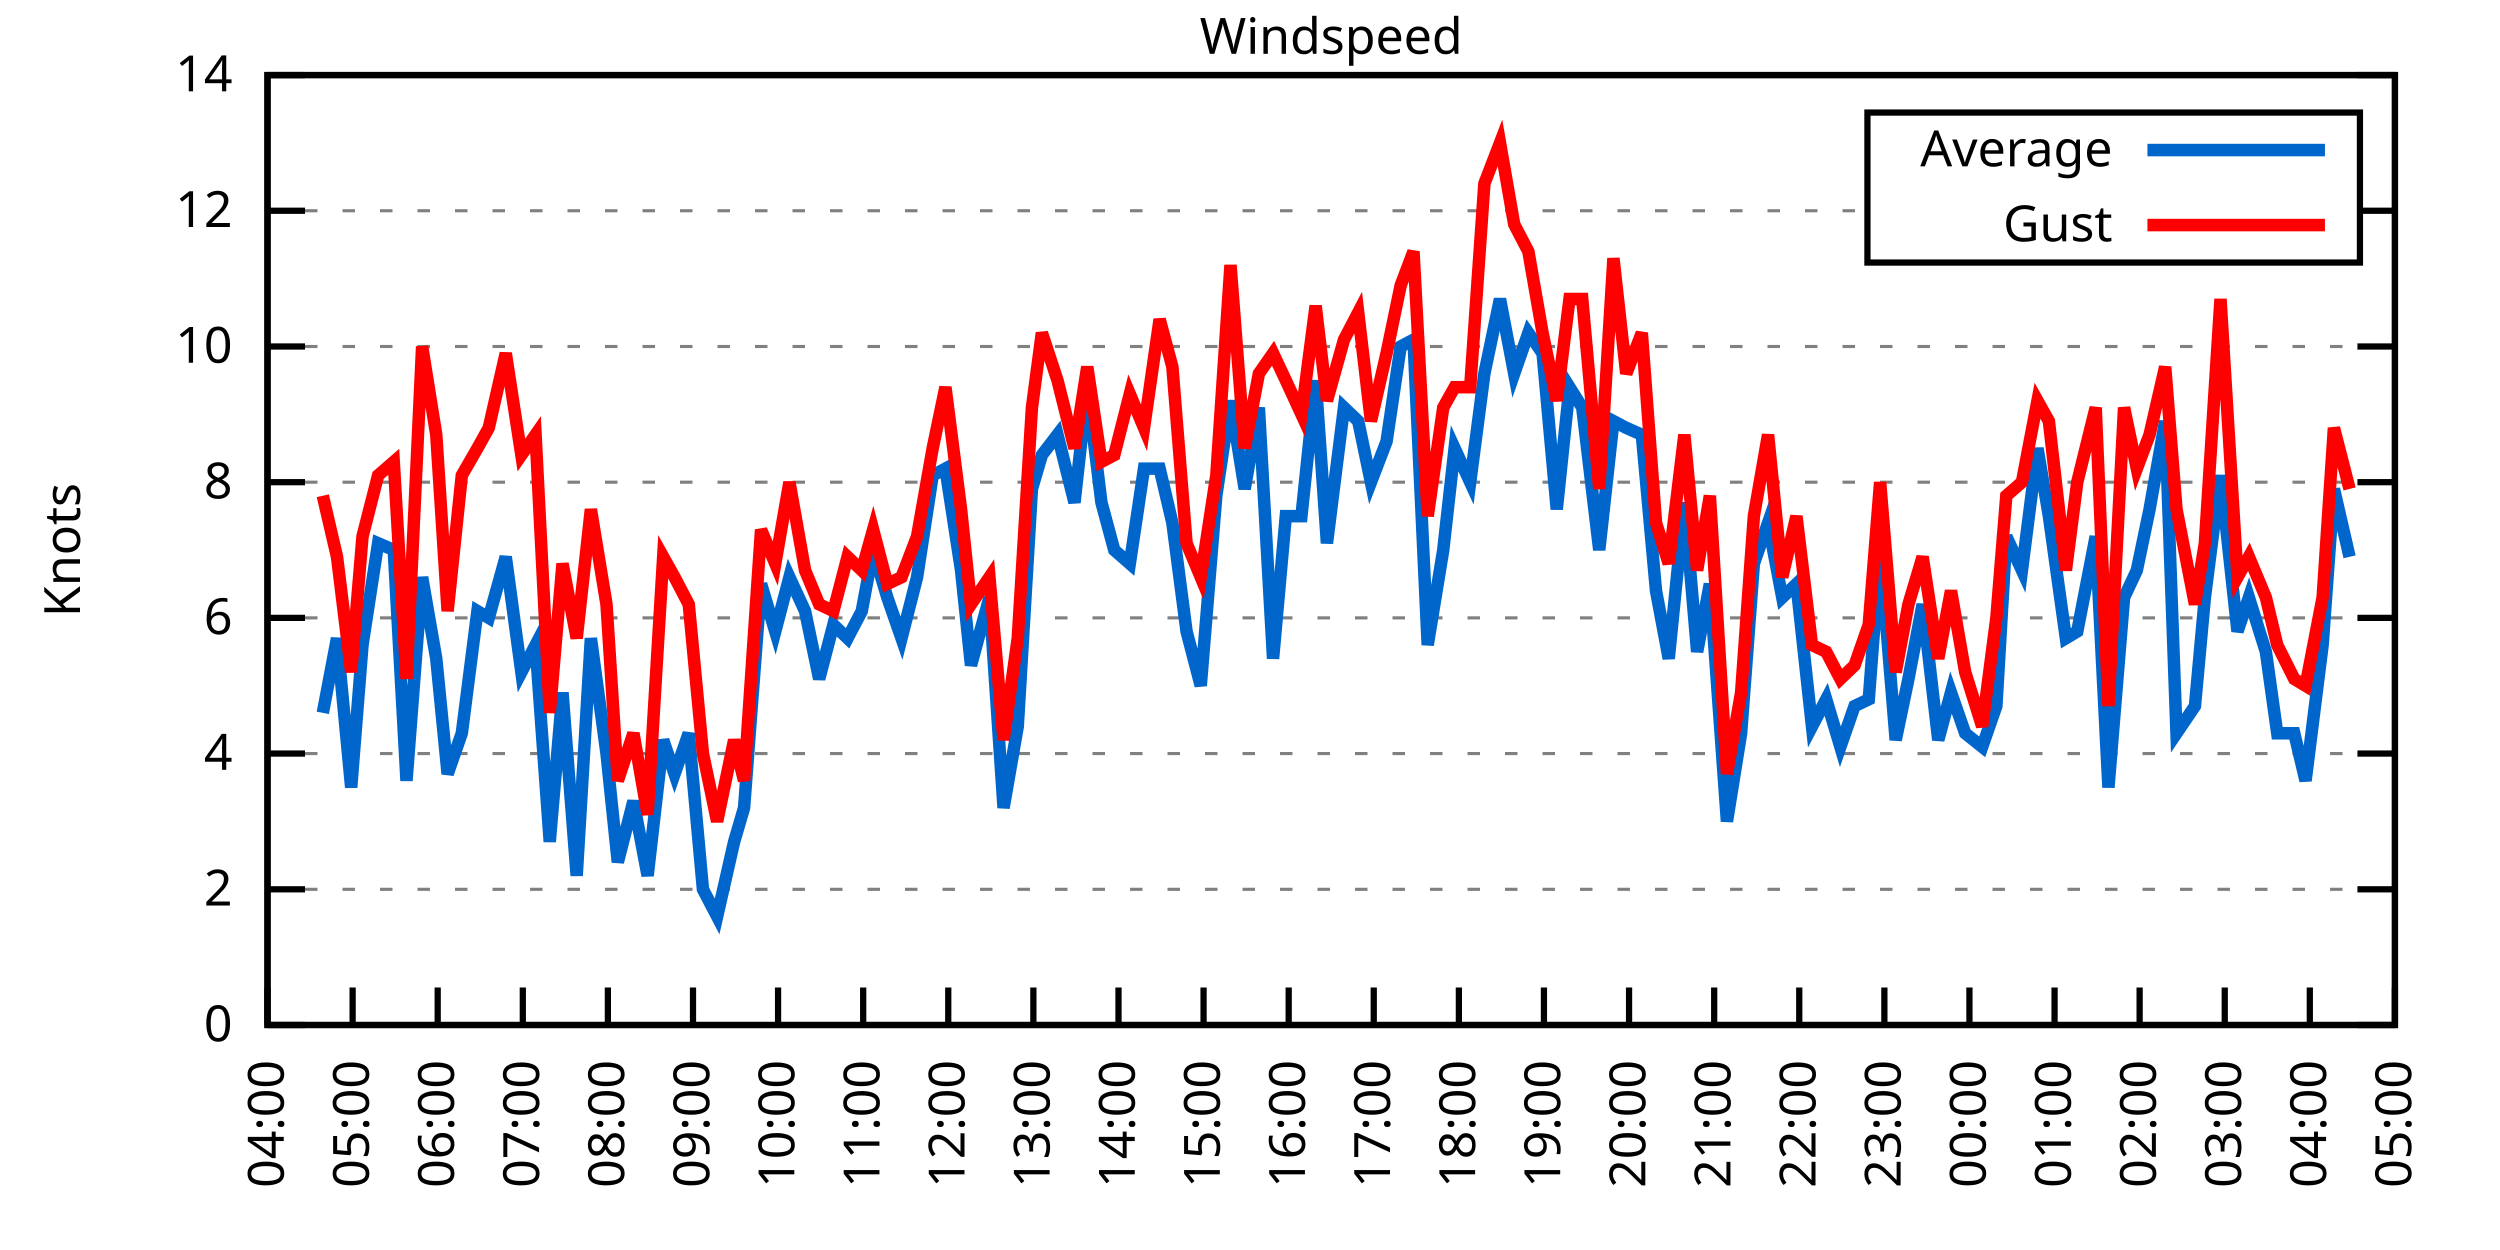
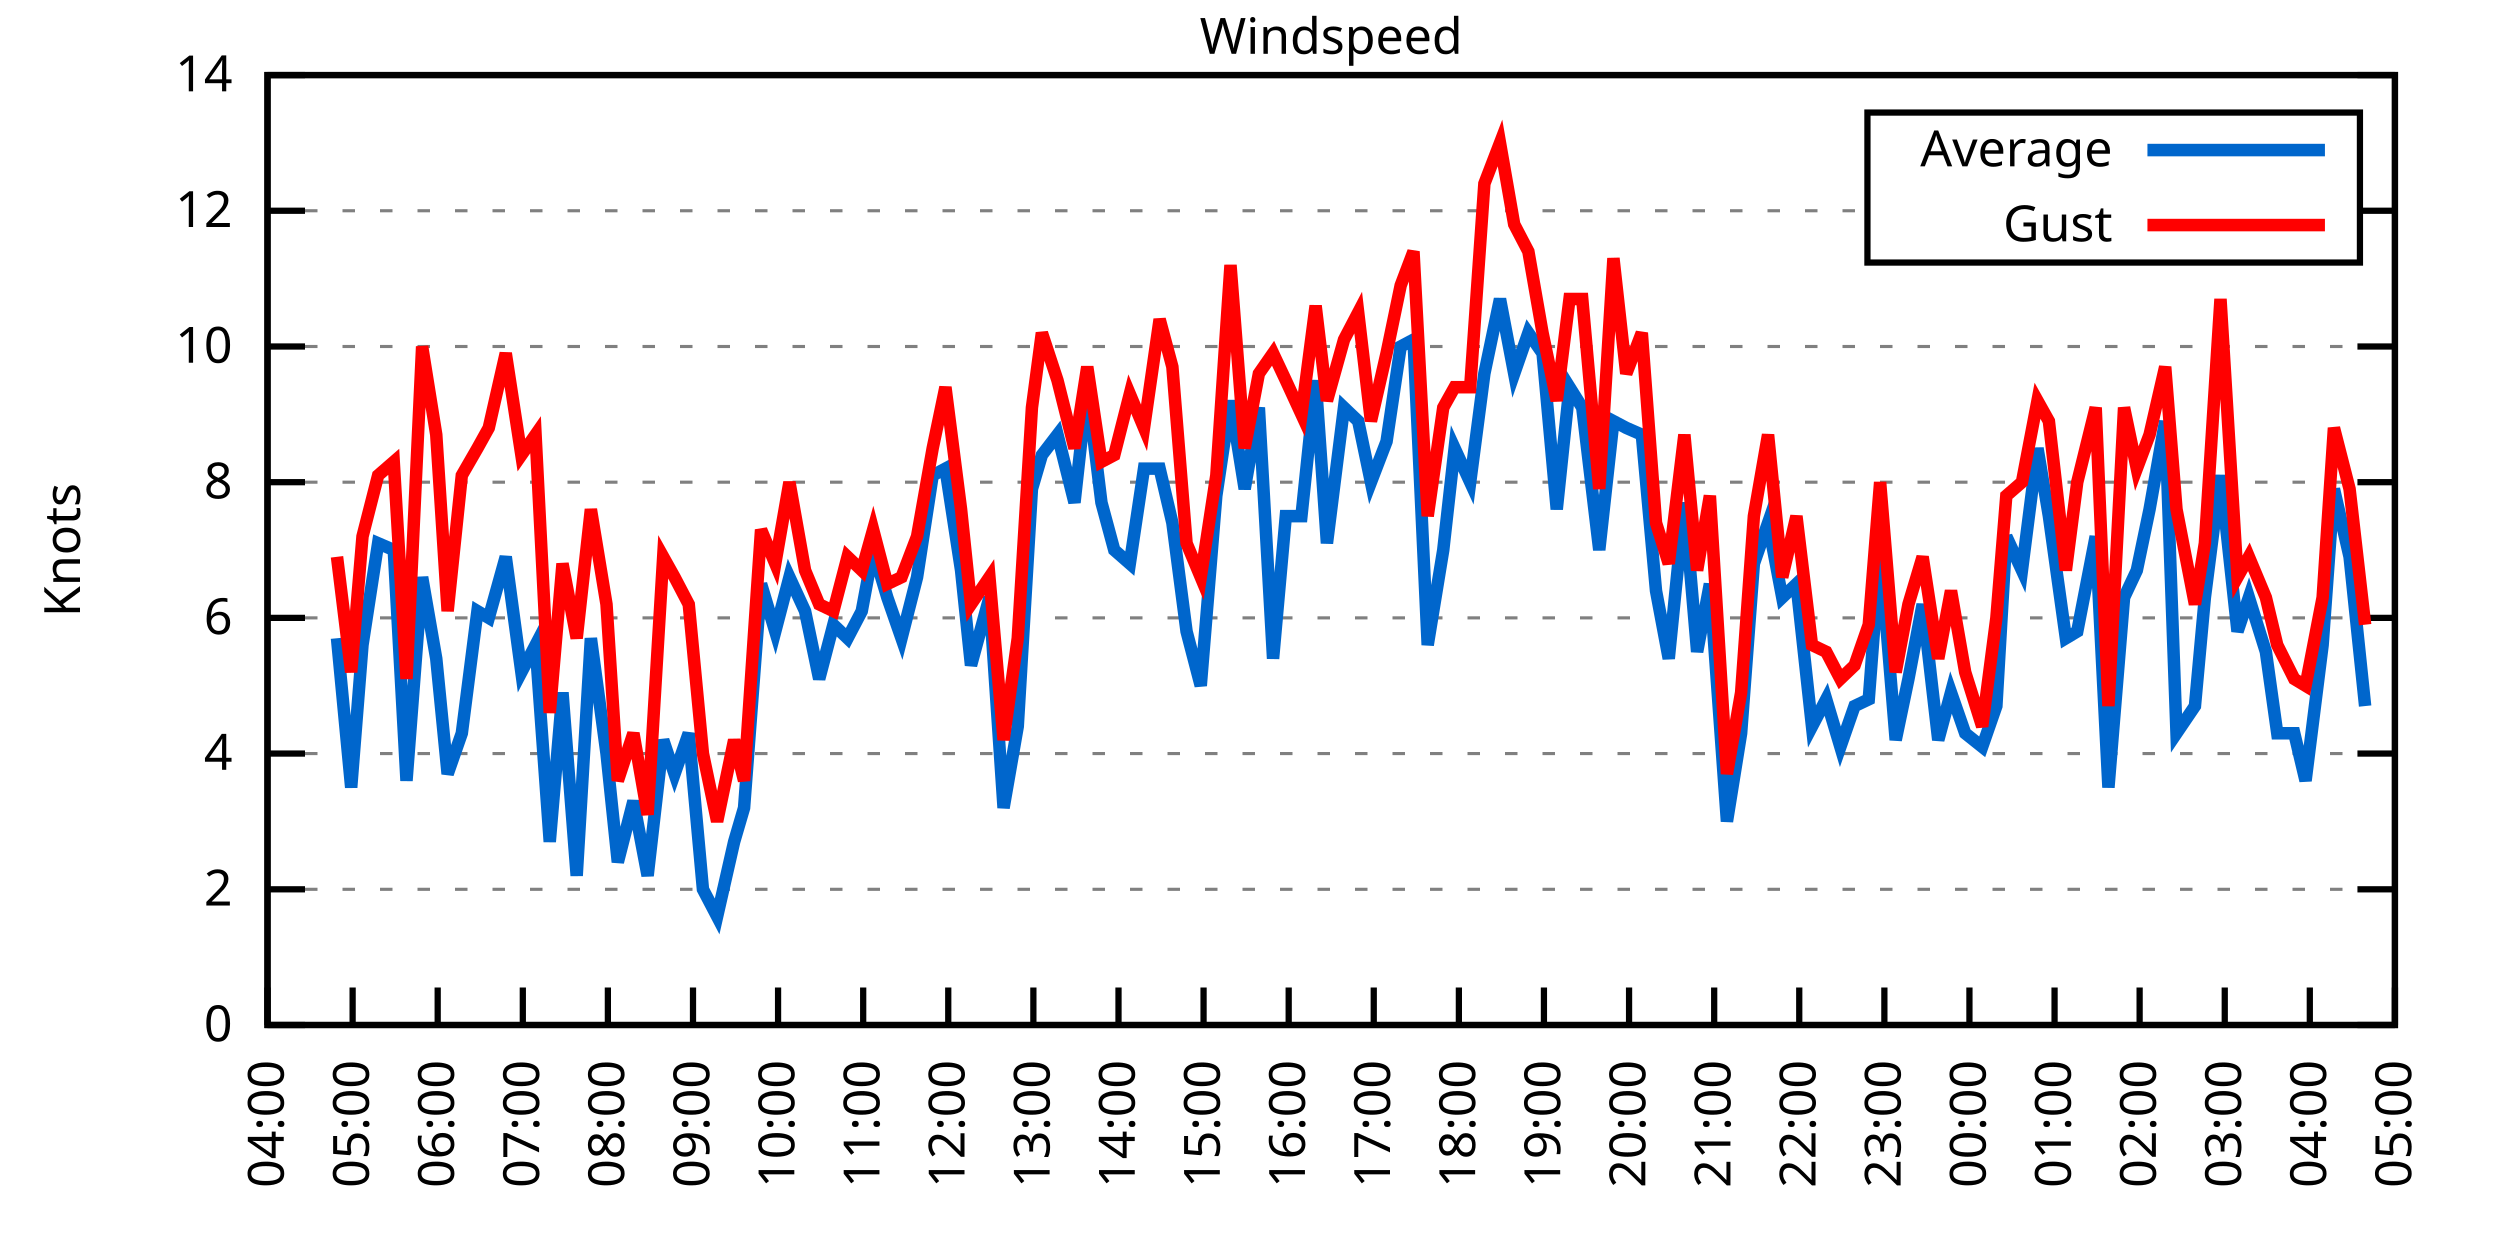
<svg xmlns="http://www.w3.org/2000/svg" xmlns:xlink="http://www.w3.org/1999/xlink" width="400" height="200" viewBox="0 0 400 200">
  <g id="gnuplot_canvas">
    <rect x="0" y="0" width="400" height="200" fill="none" />
    <defs>
      <circle id="gpDot" r="0.5" stroke-width="0.5" stroke="currentColor" />
      <path id="gpPt0" stroke-width="0.333" stroke="currentColor" d="M-1,0 h2 M0,-1 v2" />
      <path id="gpPt1" stroke-width="0.333" stroke="currentColor" d="M-1,-1 L1,1 M1,-1 L-1,1" />
      <path id="gpPt2" stroke-width="0.333" stroke="currentColor" d="M-1,0 L1,0 M0,-1 L0,1 M-1,-1 L1,1 M-1,1 L1,-1" />
      <rect id="gpPt3" stroke-width="0.333" stroke="currentColor" x="-1" y="-1" width="2" height="2" />
      <rect id="gpPt4" stroke-width="0.333" stroke="currentColor" fill="currentColor" x="-1" y="-1" width="2" height="2" />
      <circle id="gpPt5" stroke-width="0.333" stroke="currentColor" cx="0" cy="0" r="1" />
      <use xlink:href="#gpPt5" id="gpPt6" fill="currentColor" stroke="none" />
      <path id="gpPt7" stroke-width="0.333" stroke="currentColor" d="M0,-1.33 L-1.33,0.67 L1.33,0.67 z" />
      <use xlink:href="#gpPt7" id="gpPt8" fill="currentColor" stroke="none" />
      <use xlink:href="#gpPt7" id="gpPt9" stroke="currentColor" transform="rotate(180)" />
      <use xlink:href="#gpPt9" id="gpPt10" fill="currentColor" stroke="none" />
      <use xlink:href="#gpPt3" id="gpPt11" stroke="currentColor" transform="rotate(45)" />
      <use xlink:href="#gpPt11" id="gpPt12" fill="currentColor" stroke="none" />
      <path id="gpPt13" stroke-width="0.333" stroke="currentColor" d="M0,1.330 L1.265,0.411 L0.782,-1.067 L-0.782,-1.076 L-1.265,0.411 z" />
      <use xlink:href="#gpPt13" id="gpPt14" fill="currentColor" stroke="none" />
      <filter id="textbox" filterUnits="objectBoundingBox" x="0" y="0" height="1" width="1">
        <feFlood flood-color="white" flood-opacity="1" result="bgnd" />
        <feComposite in="SourceGraphic" in2="bgnd" operator="atop" />
      </filter>
      <filter id="greybox" filterUnits="objectBoundingBox" x="0" y="0" height="1" width="1">
        <feFlood flood-color="lightgrey" flood-opacity="1" result="grey" />
        <feComposite in="SourceGraphic" in2="grey" operator="atop" />
      </filter>
    </defs>
    <g fill="none" color="white" stroke="currentColor" stroke-width="1.00" stroke-linecap="butt" stroke-linejoin="miter">
</g>
    <g fill="none" color="black" stroke="currentColor" stroke-width="1.00" stroke-linecap="butt" stroke-linejoin="miter">
      <g stroke="none" shape-rendering="crispEdges">
        <polygon fill="rgb(255, 255, 255)" points="42.80,164.00 383.18,164.00 383.18,12.02 42.80,12.02 " />
      </g>
    </g>
    <g fill="none" color="black" stroke="currentColor" stroke-width="1.00" stroke-linecap="butt" stroke-linejoin="miter">
</g>
    <g fill="none" color="black" stroke="black" stroke-width="0.50" stroke-linecap="butt" stroke-linejoin="miter">
</g>
    <g fill="none" color="gray" stroke="currentColor" stroke-width="0.50" stroke-linecap="butt" stroke-linejoin="miter">
      <path stroke="gray" stroke-dasharray="2,4" class="gridline" d="M42.80,164.00 L383.19,164.00  " />
    </g>
    <g fill="none" color="gray" stroke="gray" stroke-width="1.00" stroke-linecap="butt" stroke-linejoin="miter">
</g>
    <g fill="none" color="black" stroke="currentColor" stroke-width="1.00" stroke-linecap="butt" stroke-linejoin="miter">
      <path stroke="black" d="M42.80,164.00 L48.80,164.00 M383.19,164.00 L377.19,164.00  " />
      <g transform="translate(37.20,166.60)" stroke="none" fill="black" font-family="Sans" font-size="8.00" text-anchor="end">
        <text>
          <tspan font-family="Sans"> 0</tspan>
        </text>
      </g>
    </g>
    <g fill="none" color="black" stroke="currentColor" stroke-width="1.00" stroke-linecap="butt" stroke-linejoin="miter">
</g>
    <g fill="none" color="black" stroke="black" stroke-width="0.50" stroke-linecap="butt" stroke-linejoin="miter">
</g>
    <g fill="none" color="gray" stroke="currentColor" stroke-width="0.50" stroke-linecap="butt" stroke-linejoin="miter">
      <path stroke="gray" stroke-dasharray="2,4" class="gridline" d="M42.80,142.29 L383.19,142.29  " />
    </g>
    <g fill="none" color="gray" stroke="gray" stroke-width="1.00" stroke-linecap="butt" stroke-linejoin="miter">
</g>
    <g fill="none" color="black" stroke="currentColor" stroke-width="1.00" stroke-linecap="butt" stroke-linejoin="miter">
      <path stroke="black" d="M42.80,142.29 L48.80,142.29 M383.19,142.29 L377.19,142.29  " />
      <g transform="translate(37.20,144.89)" stroke="none" fill="black" font-family="Sans" font-size="8.00" text-anchor="end">
        <text>
          <tspan font-family="Sans"> 2</tspan>
        </text>
      </g>
    </g>
    <g fill="none" color="black" stroke="currentColor" stroke-width="1.00" stroke-linecap="butt" stroke-linejoin="miter">
</g>
    <g fill="none" color="black" stroke="black" stroke-width="0.50" stroke-linecap="butt" stroke-linejoin="miter">
</g>
    <g fill="none" color="gray" stroke="currentColor" stroke-width="0.50" stroke-linecap="butt" stroke-linejoin="miter">
      <path stroke="gray" stroke-dasharray="2,4" class="gridline" d="M42.80,120.57 L383.19,120.57  " />
    </g>
    <g fill="none" color="gray" stroke="gray" stroke-width="1.00" stroke-linecap="butt" stroke-linejoin="miter">
</g>
    <g fill="none" color="black" stroke="currentColor" stroke-width="1.00" stroke-linecap="butt" stroke-linejoin="miter">
      <path stroke="black" d="M42.80,120.57 L48.80,120.57 M383.19,120.57 L377.19,120.57  " />
      <g transform="translate(37.20,123.17)" stroke="none" fill="black" font-family="Sans" font-size="8.00" text-anchor="end">
        <text>
          <tspan font-family="Sans"> 4</tspan>
        </text>
      </g>
    </g>
    <g fill="none" color="black" stroke="currentColor" stroke-width="1.00" stroke-linecap="butt" stroke-linejoin="miter">
</g>
    <g fill="none" color="black" stroke="black" stroke-width="0.50" stroke-linecap="butt" stroke-linejoin="miter">
</g>
    <g fill="none" color="gray" stroke="currentColor" stroke-width="0.50" stroke-linecap="butt" stroke-linejoin="miter">
      <path stroke="gray" stroke-dasharray="2,4" class="gridline" d="M42.80,98.86 L383.19,98.86  " />
    </g>
    <g fill="none" color="gray" stroke="gray" stroke-width="1.00" stroke-linecap="butt" stroke-linejoin="miter">
</g>
    <g fill="none" color="black" stroke="currentColor" stroke-width="1.00" stroke-linecap="butt" stroke-linejoin="miter">
      <path stroke="black" d="M42.80,98.86 L48.80,98.86 M383.19,98.86 L377.19,98.86  " />
      <g transform="translate(37.20,101.46)" stroke="none" fill="black" font-family="Sans" font-size="8.00" text-anchor="end">
        <text>
          <tspan font-family="Sans"> 6</tspan>
        </text>
      </g>
    </g>
    <g fill="none" color="black" stroke="currentColor" stroke-width="1.00" stroke-linecap="butt" stroke-linejoin="miter">
</g>
    <g fill="none" color="black" stroke="black" stroke-width="0.50" stroke-linecap="butt" stroke-linejoin="miter">
</g>
    <g fill="none" color="gray" stroke="currentColor" stroke-width="0.50" stroke-linecap="butt" stroke-linejoin="miter">
      <path stroke="gray" stroke-dasharray="2,4" class="gridline" d="M42.80,77.15 L383.19,77.15  " />
    </g>
    <g fill="none" color="gray" stroke="gray" stroke-width="1.00" stroke-linecap="butt" stroke-linejoin="miter">
</g>
    <g fill="none" color="black" stroke="currentColor" stroke-width="1.00" stroke-linecap="butt" stroke-linejoin="miter">
      <path stroke="black" d="M42.80,77.15 L48.80,77.15 M383.19,77.15 L377.19,77.15  " />
      <g transform="translate(37.20,79.75)" stroke="none" fill="black" font-family="Sans" font-size="8.00" text-anchor="end">
        <text>
          <tspan font-family="Sans"> 8</tspan>
        </text>
      </g>
    </g>
    <g fill="none" color="black" stroke="currentColor" stroke-width="1.00" stroke-linecap="butt" stroke-linejoin="miter">
</g>
    <g fill="none" color="black" stroke="black" stroke-width="0.50" stroke-linecap="butt" stroke-linejoin="miter">
</g>
    <g fill="none" color="gray" stroke="currentColor" stroke-width="0.50" stroke-linecap="butt" stroke-linejoin="miter">
      <path stroke="gray" stroke-dasharray="2,4" class="gridline" d="M42.80,55.44 L383.19,55.44  " />
    </g>
    <g fill="none" color="gray" stroke="gray" stroke-width="1.00" stroke-linecap="butt" stroke-linejoin="miter">
</g>
    <g fill="none" color="black" stroke="currentColor" stroke-width="1.00" stroke-linecap="butt" stroke-linejoin="miter">
      <path stroke="black" d="M42.80,55.44 L48.80,55.44 M383.19,55.44 L377.19,55.44  " />
      <g transform="translate(37.20,58.04)" stroke="none" fill="black" font-family="Sans" font-size="8.00" text-anchor="end">
        <text>
          <tspan font-family="Sans"> 10</tspan>
        </text>
      </g>
    </g>
    <g fill="none" color="black" stroke="currentColor" stroke-width="1.00" stroke-linecap="butt" stroke-linejoin="miter">
</g>
    <g fill="none" color="black" stroke="black" stroke-width="0.50" stroke-linecap="butt" stroke-linejoin="miter">
</g>
    <g fill="none" color="gray" stroke="currentColor" stroke-width="0.50" stroke-linecap="butt" stroke-linejoin="miter">
      <path stroke="gray" stroke-dasharray="2,4" class="gridline" d="M42.80,33.72 L298.79,33.72 M377.59,33.72 L383.19,33.72  " />
    </g>
    <g fill="none" color="gray" stroke="gray" stroke-width="1.00" stroke-linecap="butt" stroke-linejoin="miter">
</g>
    <g fill="none" color="black" stroke="currentColor" stroke-width="1.00" stroke-linecap="butt" stroke-linejoin="miter">
      <path stroke="black" d="M42.80,33.72 L48.80,33.72 M383.19,33.72 L377.19,33.72  " />
      <g transform="translate(37.20,36.32)" stroke="none" fill="black" font-family="Sans" font-size="8.00" text-anchor="end">
        <text>
          <tspan font-family="Sans"> 12</tspan>
        </text>
      </g>
    </g>
    <g fill="none" color="black" stroke="currentColor" stroke-width="1.00" stroke-linecap="butt" stroke-linejoin="miter">
</g>
    <g fill="none" color="black" stroke="black" stroke-width="0.50" stroke-linecap="butt" stroke-linejoin="miter">
</g>
    <g fill="none" color="gray" stroke="currentColor" stroke-width="0.50" stroke-linecap="butt" stroke-linejoin="miter">
      <path stroke="gray" stroke-dasharray="2,4" class="gridline" d="M42.80,12.01 L383.19,12.01  " />
    </g>
    <g fill="none" color="gray" stroke="gray" stroke-width="1.00" stroke-linecap="butt" stroke-linejoin="miter">
</g>
    <g fill="none" color="black" stroke="currentColor" stroke-width="1.00" stroke-linecap="butt" stroke-linejoin="miter">
      <path stroke="black" d="M42.80,12.01 L48.80,12.01 M383.19,12.01 L377.19,12.01  " />
      <g transform="translate(37.20,14.61)" stroke="none" fill="black" font-family="Sans" font-size="8.00" text-anchor="end">
        <text>
          <tspan font-family="Sans"> 14</tspan>
        </text>
      </g>
    </g>
    <g fill="none" color="black" stroke="currentColor" stroke-width="1.00" stroke-linecap="butt" stroke-linejoin="miter">
      <path stroke="black" d="M42.80,164.00 L42.80,158.00  " />
      <g transform="translate(45.40,169.60) rotate(270.00)" stroke="none" fill="black" font-family="Sans" font-size="8.00" text-anchor="end">
        <text>
          <tspan font-family="Sans">04:00</tspan>
        </text>
      </g>
    </g>
    <g fill="none" color="black" stroke="currentColor" stroke-width="1.00" stroke-linecap="butt" stroke-linejoin="miter">
      <path stroke="black" d="M56.42,164.00 L56.42,158.00  " />
      <g transform="translate(59.02,169.60) rotate(270.00)" stroke="none" fill="black" font-family="Sans" font-size="8.00" text-anchor="end">
        <text>
          <tspan font-family="Sans">05:00</tspan>
        </text>
      </g>
    </g>
    <g fill="none" color="black" stroke="currentColor" stroke-width="1.00" stroke-linecap="butt" stroke-linejoin="miter">
      <path stroke="black" d="M70.03,164.00 L70.03,158.00  " />
      <g transform="translate(72.63,169.60) rotate(270.00)" stroke="none" fill="black" font-family="Sans" font-size="8.00" text-anchor="end">
        <text>
          <tspan font-family="Sans">06:00</tspan>
        </text>
      </g>
    </g>
    <g fill="none" color="black" stroke="currentColor" stroke-width="1.00" stroke-linecap="butt" stroke-linejoin="miter">
      <path stroke="black" d="M83.65,164.00 L83.65,158.00  " />
      <g transform="translate(86.25,169.60) rotate(270.00)" stroke="none" fill="black" font-family="Sans" font-size="8.00" text-anchor="end">
        <text>
          <tspan font-family="Sans">07:00</tspan>
        </text>
      </g>
    </g>
    <g fill="none" color="black" stroke="currentColor" stroke-width="1.00" stroke-linecap="butt" stroke-linejoin="miter">
      <path stroke="black" d="M97.26,164.00 L97.26,158.00  " />
      <g transform="translate(99.86,169.60) rotate(270.00)" stroke="none" fill="black" font-family="Sans" font-size="8.00" text-anchor="end">
        <text>
          <tspan font-family="Sans">08:00</tspan>
        </text>
      </g>
    </g>
    <g fill="none" color="black" stroke="currentColor" stroke-width="1.00" stroke-linecap="butt" stroke-linejoin="miter">
      <path stroke="black" d="M110.88,164.00 L110.88,158.00  " />
      <g transform="translate(113.48,169.60) rotate(270.00)" stroke="none" fill="black" font-family="Sans" font-size="8.00" text-anchor="end">
        <text>
          <tspan font-family="Sans">09:00</tspan>
        </text>
      </g>
    </g>
    <g fill="none" color="black" stroke="currentColor" stroke-width="1.00" stroke-linecap="butt" stroke-linejoin="miter">
      <path stroke="black" d="M124.49,164.00 L124.49,158.00  " />
      <g transform="translate(127.09,169.60) rotate(270.00)" stroke="none" fill="black" font-family="Sans" font-size="8.00" text-anchor="end">
        <text>
          <tspan font-family="Sans">10:00</tspan>
        </text>
      </g>
    </g>
    <g fill="none" color="black" stroke="currentColor" stroke-width="1.00" stroke-linecap="butt" stroke-linejoin="miter">
      <path stroke="black" d="M138.11,164.00 L138.11,158.00  " />
      <g transform="translate(140.71,169.60) rotate(270.00)" stroke="none" fill="black" font-family="Sans" font-size="8.00" text-anchor="end">
        <text>
          <tspan font-family="Sans">11:00</tspan>
        </text>
      </g>
    </g>
    <g fill="none" color="black" stroke="currentColor" stroke-width="1.00" stroke-linecap="butt" stroke-linejoin="miter">
      <path stroke="black" d="M151.72,164.00 L151.72,158.00  " />
      <g transform="translate(154.32,169.60) rotate(270.00)" stroke="none" fill="black" font-family="Sans" font-size="8.00" text-anchor="end">
        <text>
          <tspan font-family="Sans">12:00</tspan>
        </text>
      </g>
    </g>
    <g fill="none" color="black" stroke="currentColor" stroke-width="1.00" stroke-linecap="butt" stroke-linejoin="miter">
      <path stroke="black" d="M165.34,164.00 L165.34,158.00  " />
      <g transform="translate(167.94,169.60) rotate(270.00)" stroke="none" fill="black" font-family="Sans" font-size="8.00" text-anchor="end">
        <text>
          <tspan font-family="Sans">13:00</tspan>
        </text>
      </g>
    </g>
    <g fill="none" color="black" stroke="currentColor" stroke-width="1.00" stroke-linecap="butt" stroke-linejoin="miter">
      <path stroke="black" d="M178.96,164.00 L178.96,158.00  " />
      <g transform="translate(181.56,169.60) rotate(270.00)" stroke="none" fill="black" font-family="Sans" font-size="8.00" text-anchor="end">
        <text>
          <tspan font-family="Sans">14:00</tspan>
        </text>
      </g>
    </g>
    <g fill="none" color="black" stroke="currentColor" stroke-width="1.00" stroke-linecap="butt" stroke-linejoin="miter">
      <path stroke="black" d="M192.57,164.00 L192.57,158.00  " />
      <g transform="translate(195.17,169.60) rotate(270.00)" stroke="none" fill="black" font-family="Sans" font-size="8.00" text-anchor="end">
        <text>
          <tspan font-family="Sans">15:00</tspan>
        </text>
      </g>
    </g>
    <g fill="none" color="black" stroke="currentColor" stroke-width="1.00" stroke-linecap="butt" stroke-linejoin="miter">
      <path stroke="black" d="M206.19,164.00 L206.19,158.00  " />
      <g transform="translate(208.79,169.60) rotate(270.00)" stroke="none" fill="black" font-family="Sans" font-size="8.00" text-anchor="end">
        <text>
          <tspan font-family="Sans">16:00</tspan>
        </text>
      </g>
    </g>
    <g fill="none" color="black" stroke="currentColor" stroke-width="1.00" stroke-linecap="butt" stroke-linejoin="miter">
      <path stroke="black" d="M219.80,164.00 L219.80,158.00  " />
      <g transform="translate(222.40,169.60) rotate(270.00)" stroke="none" fill="black" font-family="Sans" font-size="8.00" text-anchor="end">
        <text>
          <tspan font-family="Sans">17:00</tspan>
        </text>
      </g>
    </g>
    <g fill="none" color="black" stroke="currentColor" stroke-width="1.00" stroke-linecap="butt" stroke-linejoin="miter">
      <path stroke="black" d="M233.42,164.00 L233.42,158.00  " />
      <g transform="translate(236.02,169.60) rotate(270.00)" stroke="none" fill="black" font-family="Sans" font-size="8.00" text-anchor="end">
        <text>
          <tspan font-family="Sans">18:00</tspan>
        </text>
      </g>
    </g>
    <g fill="none" color="black" stroke="currentColor" stroke-width="1.00" stroke-linecap="butt" stroke-linejoin="miter">
      <path stroke="black" d="M247.03,164.00 L247.03,158.00  " />
      <g transform="translate(249.63,169.60) rotate(270.00)" stroke="none" fill="black" font-family="Sans" font-size="8.00" text-anchor="end">
        <text>
          <tspan font-family="Sans">19:00</tspan>
        </text>
      </g>
    </g>
    <g fill="none" color="black" stroke="currentColor" stroke-width="1.00" stroke-linecap="butt" stroke-linejoin="miter">
      <path stroke="black" d="M260.65,164.00 L260.65,158.00  " />
      <g transform="translate(263.25,169.60) rotate(270.00)" stroke="none" fill="black" font-family="Sans" font-size="8.00" text-anchor="end">
        <text>
          <tspan font-family="Sans">20:00</tspan>
        </text>
      </g>
    </g>
    <g fill="none" color="black" stroke="currentColor" stroke-width="1.00" stroke-linecap="butt" stroke-linejoin="miter">
      <path stroke="black" d="M274.27,164.00 L274.27,158.00  " />
      <g transform="translate(276.87,169.60) rotate(270.00)" stroke="none" fill="black" font-family="Sans" font-size="8.00" text-anchor="end">
        <text>
          <tspan font-family="Sans">21:00</tspan>
        </text>
      </g>
    </g>
    <g fill="none" color="black" stroke="currentColor" stroke-width="1.00" stroke-linecap="butt" stroke-linejoin="miter">
      <path stroke="black" d="M287.88,164.00 L287.88,158.00  " />
      <g transform="translate(290.48,169.60) rotate(270.00)" stroke="none" fill="black" font-family="Sans" font-size="8.00" text-anchor="end">
        <text>
          <tspan font-family="Sans">22:00</tspan>
        </text>
      </g>
    </g>
    <g fill="none" color="black" stroke="currentColor" stroke-width="1.00" stroke-linecap="butt" stroke-linejoin="miter">
      <path stroke="black" d="M301.50,164.00 L301.50,158.00  " />
      <g transform="translate(304.10,169.60) rotate(270.00)" stroke="none" fill="black" font-family="Sans" font-size="8.00" text-anchor="end">
        <text>
          <tspan font-family="Sans">23:00</tspan>
        </text>
      </g>
    </g>
    <g fill="none" color="black" stroke="currentColor" stroke-width="1.00" stroke-linecap="butt" stroke-linejoin="miter">
      <path stroke="black" d="M315.11,164.00 L315.11,158.00  " />
      <g transform="translate(317.71,169.60) rotate(270.00)" stroke="none" fill="black" font-family="Sans" font-size="8.00" text-anchor="end">
        <text>
          <tspan font-family="Sans">00:00</tspan>
        </text>
      </g>
    </g>
    <g fill="none" color="black" stroke="currentColor" stroke-width="1.00" stroke-linecap="butt" stroke-linejoin="miter">
      <path stroke="black" d="M328.73,164.00 L328.73,158.00  " />
      <g transform="translate(331.33,169.60) rotate(270.00)" stroke="none" fill="black" font-family="Sans" font-size="8.00" text-anchor="end">
        <text>
          <tspan font-family="Sans">01:00</tspan>
        </text>
      </g>
    </g>
    <g fill="none" color="black" stroke="currentColor" stroke-width="1.00" stroke-linecap="butt" stroke-linejoin="miter">
      <path stroke="black" d="M342.34,164.00 L342.34,158.00  " />
      <g transform="translate(344.94,169.60) rotate(270.00)" stroke="none" fill="black" font-family="Sans" font-size="8.00" text-anchor="end">
        <text>
          <tspan font-family="Sans">02:00</tspan>
        </text>
      </g>
    </g>
    <g fill="none" color="black" stroke="currentColor" stroke-width="1.00" stroke-linecap="butt" stroke-linejoin="miter">
      <path stroke="black" d="M355.96,164.00 L355.96,158.00  " />
      <g transform="translate(358.56,169.60) rotate(270.00)" stroke="none" fill="black" font-family="Sans" font-size="8.00" text-anchor="end">
        <text>
          <tspan font-family="Sans">03:00</tspan>
        </text>
      </g>
    </g>
    <g fill="none" color="black" stroke="currentColor" stroke-width="1.00" stroke-linecap="butt" stroke-linejoin="miter">
      <path stroke="black" d="M369.57,164.00 L369.57,158.00  " />
      <g transform="translate(372.17,169.60) rotate(270.00)" stroke="none" fill="black" font-family="Sans" font-size="8.00" text-anchor="end">
        <text>
          <tspan font-family="Sans">04:00</tspan>
        </text>
      </g>
    </g>
    <g fill="none" color="black" stroke="currentColor" stroke-width="1.00" stroke-linecap="butt" stroke-linejoin="miter">
      <path stroke="black" d="M383.19,164.00 L383.19,158.00  " />
      <g transform="translate(385.79,169.60) rotate(270.00)" stroke="none" fill="black" font-family="Sans" font-size="8.00" text-anchor="end">
        <text>
          <tspan font-family="Sans">05:00</tspan>
        </text>
      </g>
    </g>
    <g fill="none" color="black" stroke="currentColor" stroke-width="1.00" stroke-linecap="butt" stroke-linejoin="miter">
</g>
    <g fill="none" color="black" stroke="currentColor" stroke-width="1.00" stroke-linecap="butt" stroke-linejoin="miter">
      <path stroke="black" d="M42.80,12.01 L42.80,164.00 L383.19,164.00 L383.19,12.01 L42.80,12.01 Z  " />
    </g>
    <g fill="none" color="black" stroke="currentColor" stroke-width="1.00" stroke-linecap="butt" stroke-linejoin="miter">
</g>
    <g fill="none" color="black" stroke="currentColor" stroke-width="1.00" stroke-linecap="butt" stroke-linejoin="miter">
      <path stroke="black" d="M298.79,42.01 L298.79,18.01 L377.59,18.01 L377.59,42.01 L298.79,42.01 Z  " />
    </g>
    <g id="Windspeed_plot_1">
      <g fill="none" color="white" stroke="black" stroke-width="2.00" stroke-linecap="butt" stroke-linejoin="miter">
</g>
      <g fill="none" color="black" stroke="currentColor" stroke-width="2.00" stroke-linecap="butt" stroke-linejoin="miter">
        <g transform="translate(337.99,26.61)" stroke="none" fill="black" font-family="Sans" font-size="8.00" text-anchor="end">
          <text>
            <tspan font-family="Sans">Average</tspan>
          </text>
        </g>
      </g>
      <g fill="none" color="black" stroke="currentColor" stroke-width="2.00" stroke-linecap="butt" stroke-linejoin="miter">
-         <path stroke="rgb(  0, 102, 204)" d="M343.59,24.01 L371.99,24.01 M51.65,114.06 L53.92,102.12 L56.19,126.00 L58.00,103.20 L60.50,86.92 L63.00,88.00   L65.04,124.92 L67.54,92.35 L69.80,105.38 L71.62,123.83 L73.89,117.32 L76.39,97.78 L78.20,98.86 L80.92,89.09   L83.42,107.55 L85.69,103.20 L87.96,134.69 L90.00,110.80 L92.27,140.12 L94.54,102.12 L97.04,120.57 L98.85,137.94   L101.35,128.17 L103.62,140.12 L106.11,118.40 L107.93,123.83 L110.20,117.32 L112.47,142.29 L114.74,146.63 L117.46,134.69   L119.05,129.26 L121.77,93.43 L124.04,101.03 L126.31,92.35 L128.81,97.78 L131.07,108.63 L133.34,99.95 L135.61,102.12   L137.88,97.78 L139.70,88.00 L141.97,95.60 L144.24,102.12 L146.73,92.35 L149.23,76.06 L151.27,74.98 L153.77,91.26   L155.36,106.46 L158.31,95.60 L160.57,129.26 L162.84,116.23 L165.11,78.23 L166.70,72.81 L169.20,69.55 L171.92,80.41   L173.96,61.95 L176.23,80.41 L178.28,88.00 L180.77,90.18 L183.04,74.98 L185.54,74.98 L187.58,83.66 L189.85,101.03   L192.12,109.72 L194.61,79.32 L196.88,64.12 L199.15,78.23 L201.42,65.21 L203.69,105.38 L205.73,82.58 L208.23,82.58   L210.50,60.86 L212.31,86.92 L215.04,65.21 L217.31,67.38 L219.35,77.15 L221.85,70.63 L224.11,55.44 L226.16,54.35   L228.43,103.20 L230.92,88.00 L232.74,71.72 L235.23,77.15 L237.50,59.78 L240.00,47.84 L242.27,59.78 L244.54,53.26   L246.81,56.52 L249.08,81.49 L251.12,61.95 L253.16,65.21 L255.88,88.00 L258.15,67.38 L260.20,68.46 L262.69,69.55   L264.96,94.52 L267.00,105.38 L269.50,80.41 L271.54,104.29 L273.58,93.43 L276.31,131.43 L278.58,117.32 L280.62,90.18   L282.89,83.66 L285.16,95.60 L287.43,93.43 L289.92,116.23 L292.19,111.89 L294.46,119.49 L296.73,112.97 L299.00,111.89   L300.82,88.00 L303.31,118.40 L305.35,108.63 L307.62,96.69 L310.12,118.40 L312.16,110.80 L314.43,117.32 L317.15,119.49   L319.42,112.97 L321.01,85.83 L323.51,91.26 L326.00,71.72 L327.82,82.58 L330.54,102.12 L332.36,101.03 L335.31,85.83   L337.35,126.00 L339.85,95.60 L341.89,91.26 L343.93,81.49 L346.43,67.38 L348.24,117.32 L351.19,112.97 L352.78,95.60   L355.28,76.06 L358.00,101.03 L359.82,95.60 L362.54,104.29 L364.36,117.32 L367.08,117.32 L368.89,124.92 L371.62,103.20   L373.43,78.23 L375.93,89.09  " />
+         <path stroke="rgb(  0, 102, 204)" d="M343.59,24.01 L371.99,24.01 M53.92,102.12 L56.19,126.00 L58.00,103.20 L60.50,86.92 L63.00,88.00 L65.04,124.92   L67.54,92.35 L69.80,105.38 L71.62,123.83 L73.89,117.32 L76.39,97.78 L78.20,98.86 L80.92,89.09 L83.42,107.55   L85.69,103.20 L87.96,134.69 L90.00,110.80 L92.27,140.12 L94.54,102.12 L97.04,120.57 L98.85,137.94 L101.35,128.17   L103.62,140.12 L106.11,118.40 L107.93,123.83 L110.20,117.32 L112.47,142.29 L114.74,146.63 L117.46,134.69 L119.05,129.26   L121.77,93.43 L124.04,101.03 L126.31,92.35 L128.81,97.78 L131.07,108.63 L133.34,99.95 L135.61,102.12 L137.88,97.78   L139.70,88.00 L141.97,95.60 L144.24,102.12 L146.73,92.35 L149.23,76.06 L151.27,74.98 L153.77,91.26 L155.36,106.46   L158.31,95.60 L160.57,129.26 L162.84,116.23 L165.11,78.23 L166.70,72.81 L169.20,69.55 L171.92,80.41 L173.96,61.95   L176.23,80.41 L178.28,88.00 L180.77,90.18 L183.04,74.98 L185.54,74.98 L187.58,83.66 L189.85,101.03 L192.12,109.72   L194.61,79.32 L196.88,64.12 L199.15,78.23 L201.42,65.21 L203.69,105.38 L205.73,82.58 L208.23,82.58 L210.50,60.86   L212.31,86.92 L215.04,65.21 L217.31,67.38 L219.35,77.15 L221.85,70.63 L224.11,55.44 L226.16,54.35 L228.43,103.20   L230.92,88.00 L232.74,71.72 L235.23,77.15 L237.50,59.78 L240.00,47.84 L242.27,59.78 L244.54,53.26 L246.81,56.52   L249.08,81.49 L251.12,61.95 L253.16,65.21 L255.88,88.00 L258.15,67.38 L260.20,68.46 L262.69,69.55 L264.96,94.52   L267.00,105.38 L269.50,80.41 L271.54,104.29 L273.58,93.43 L276.31,131.43 L278.58,117.32 L280.62,90.18 L282.89,83.66   L285.16,95.60 L287.43,93.43 L289.92,116.23 L292.19,111.89 L294.46,119.49 L296.73,112.97 L299.00,111.89 L300.82,88.00   L303.31,118.40 L305.35,108.63 L307.62,96.69 L310.12,118.40 L312.16,110.80 L314.43,117.32 L317.15,119.49 L319.42,112.97   L321.01,85.83 L323.51,91.26 L326.00,71.72 L327.82,82.58 L330.54,102.12 L332.36,101.03 L335.31,85.83 L337.35,126.00   L339.85,95.60 L341.89,91.26 L343.93,81.49 L346.43,67.38 L348.24,117.32 L351.19,112.97 L352.78,95.60 L355.28,76.06   L358.00,101.03 L359.82,95.60 L362.54,104.29 L364.36,117.32 L367.08,117.32 L368.89,124.92 L371.62,103.20 L373.43,78.23   L375.93,89.09 L378.42,112.97  " />
      </g>
    </g>
    <g id="Windspeed_plot_2">
      <g fill="none" color="black" stroke="currentColor" stroke-width="2.00" stroke-linecap="butt" stroke-linejoin="miter">
        <g transform="translate(337.99,38.61)" stroke="none" fill="black" font-family="Sans" font-size="8.00" text-anchor="end">
          <text>
            <tspan font-family="Sans">Gust</tspan>
          </text>
        </g>
      </g>
      <g fill="none" color="black" stroke="currentColor" stroke-width="2.00" stroke-linecap="butt" stroke-linejoin="miter">
-         <path stroke="rgb(255,   0,   0)" d="M343.59,36.01 L371.99,36.01 M51.65,79.32 L53.92,89.09 L56.19,107.55 L58.00,85.83 L60.50,76.06 L63.00,73.89   L65.04,108.63 L67.54,55.44 L69.80,69.55 L71.62,97.78 L73.89,76.06 L76.39,71.72 L78.20,68.46 L80.92,56.52   L83.42,72.81 L85.69,69.55 L87.96,114.06 L90.00,90.18 L92.27,102.12 L94.54,81.49 L97.04,96.69 L98.85,124.92   L101.35,117.32 L103.62,130.35 L106.11,89.09 L107.93,92.35 L110.20,96.69 L112.47,120.57 L114.74,131.43 L117.46,118.40   L119.05,124.92 L121.77,84.75 L124.04,90.18 L126.31,77.15 L128.81,91.26 L131.07,96.69 L133.34,97.78 L135.61,89.09   L137.88,91.26 L139.70,84.75 L141.97,93.43 L144.24,92.35 L146.73,85.83 L149.23,71.72 L151.27,61.95 L153.77,81.49   L155.36,96.69 L158.31,92.35 L160.57,118.40 L162.84,102.12 L165.11,65.21 L166.70,53.26 L169.20,60.86 L171.92,71.72   L173.96,58.69 L176.23,73.89 L178.28,72.81 L180.77,63.04 L183.04,68.46 L185.54,51.09 L187.58,58.69 L189.85,86.92   L192.12,92.35 L194.61,76.06 L196.88,42.41 L199.15,71.72 L201.42,59.78 L203.69,56.52 L205.73,60.86 L208.23,66.29   L210.50,48.92 L212.31,64.12 L215.04,54.35 L217.31,50.01 L219.35,67.38 L221.85,56.52 L224.11,45.66 L226.16,40.24   L228.43,82.58 L230.92,65.21 L232.74,61.95 L235.23,61.95 L237.50,29.38 L240.00,22.87 L242.27,35.89 L244.54,40.24   L246.81,53.26 L249.08,64.12 L251.12,47.84 L253.16,47.84 L255.88,78.23 L258.15,41.32 L260.20,59.78 L262.69,53.26   L264.96,83.66 L267.00,90.18 L269.50,69.55 L271.54,91.26 L273.58,79.32 L276.31,123.83 L278.58,110.80 L280.62,82.58   L282.89,69.55 L285.16,92.35 L287.43,82.58 L289.92,103.20 L292.19,104.29 L294.46,108.63 L296.73,106.46 L299.00,99.95   L300.82,77.15 L303.31,107.55 L305.35,96.69 L307.62,89.09 L310.12,105.38 L312.16,94.52 L314.43,107.55 L317.15,116.23   L319.42,98.86 L321.01,79.32 L323.51,77.15 L326.00,64.12 L327.82,67.38 L330.54,91.26 L332.36,77.15 L335.31,65.21   L337.35,112.97 L339.85,65.21 L341.89,74.98 L343.93,69.55 L346.43,58.69 L348.24,81.49 L351.19,96.69 L352.78,86.92   L355.28,47.84 L358.00,92.35 L359.82,89.09 L362.54,95.60 L364.36,103.20 L367.08,108.63 L368.89,109.72 L371.62,95.60   L373.43,68.46 L375.93,78.23  " />
+         <path stroke="rgb(255,   0,   0)" d="M343.59,36.01 L371.99,36.01 M53.92,89.09 L56.19,107.55 L58.00,85.83 L60.50,76.06 L63.00,73.89 L65.04,108.63   L67.54,55.44 L69.80,69.55 L71.62,97.78 L73.89,76.06 L76.39,71.72 L78.20,68.46 L80.92,56.52 L83.42,72.81   L85.69,69.55 L87.96,114.06 L90.00,90.18 L92.27,102.12 L94.54,81.49 L97.04,96.69 L98.85,124.92 L101.35,117.32   L103.62,130.35 L106.11,89.09 L107.93,92.35 L110.20,96.69 L112.47,120.57 L114.74,131.43 L117.46,118.40 L119.05,124.92   L121.77,84.75 L124.04,90.18 L126.31,77.15 L128.81,91.26 L131.07,96.69 L133.34,97.78 L135.61,89.09 L137.88,91.26   L139.70,84.75 L141.97,93.43 L144.24,92.35 L146.73,85.83 L149.23,71.72 L151.27,61.95 L153.77,81.49 L155.36,96.69   L158.31,92.35 L160.57,118.40 L162.84,102.12 L165.11,65.21 L166.70,53.26 L169.20,60.86 L171.92,71.72 L173.96,58.69   L176.23,73.89 L178.28,72.81 L180.77,63.04 L183.04,68.46 L185.54,51.09 L187.58,58.69 L189.85,86.92 L192.12,92.35   L194.61,76.06 L196.88,42.41 L199.15,71.72 L201.42,59.78 L203.69,56.52 L205.73,60.86 L208.23,66.29 L210.50,48.92   L212.31,64.12 L215.04,54.35 L217.31,50.01 L219.35,67.38 L221.85,56.52 L224.11,45.66 L226.16,40.24 L228.43,82.58   L230.92,65.21 L232.74,61.95 L235.23,61.95 L237.50,29.38 L240.00,22.87 L242.27,35.89 L244.54,40.24 L246.81,53.26   L249.08,64.12 L251.12,47.84 L253.16,47.84 L255.88,78.23 L258.15,41.32 L260.20,59.78 L262.69,53.26 L264.96,83.66   L267.00,90.18 L269.50,69.55 L271.54,91.26 L273.58,79.32 L276.31,123.83 L278.58,110.80 L280.62,82.58 L282.89,69.55   L285.16,92.35 L287.43,82.58 L289.92,103.20 L292.19,104.29 L294.46,108.63 L296.73,106.46 L299.00,99.95 L300.82,77.15   L303.31,107.55 L305.35,96.69 L307.62,89.09 L310.12,105.38 L312.16,94.52 L314.43,107.55 L317.15,116.23 L319.42,98.86   L321.01,79.32 L323.51,77.15 L326.00,64.12 L327.82,67.38 L330.54,91.26 L332.36,77.15 L335.31,65.21 L337.35,112.97   L339.85,65.21 L341.89,74.98 L343.93,69.55 L346.43,58.69 L348.24,81.49 L351.19,96.69 L352.78,86.92 L355.28,47.84   L358.00,92.35 L359.82,89.09 L362.54,95.60 L364.36,103.20 L367.08,108.63 L368.89,109.72 L371.62,95.60 L373.43,68.46   L375.93,78.23 L378.42,99.95  " />
      </g>
    </g>
    <g fill="none" color="black" stroke="currentColor" stroke-width="2.00" stroke-linecap="butt" stroke-linejoin="miter">
</g>
    <g fill="none" color="black" stroke="black" stroke-width="1.00" stroke-linecap="butt" stroke-linejoin="miter">
</g>
    <g fill="none" color="black" stroke="currentColor" stroke-width="1.00" stroke-linecap="butt" stroke-linejoin="miter">
      <path stroke="black" d="M42.80,12.01 L42.80,164.00 L383.19,164.00 L383.19,12.01 L42.80,12.01 Z  " />
      <g transform="translate(12.80,88.01) rotate(270.00)" stroke="none" fill="black" font-family="Sans" font-size="8.00" text-anchor="middle">
        <text>
          <tspan font-family="Sans">Knots</tspan>
        </text>
      </g>
    </g>
    <g fill="none" color="black" stroke="currentColor" stroke-width="1.00" stroke-linecap="butt" stroke-linejoin="miter">
</g>
    <g fill="none" color="black" stroke="currentColor" stroke-width="1.00" stroke-linecap="butt" stroke-linejoin="miter">
      <g transform="translate(212.99,8.61)" stroke="none" fill="black" font-family="Sans" font-size="8.00" text-anchor="middle">
        <text>
          <tspan font-family="Sans">Windspeed</tspan>
        </text>
      </g>
    </g>
    <g fill="none" color="black" stroke="currentColor" stroke-width="1.00" stroke-linecap="butt" stroke-linejoin="miter">
</g>
  </g>
</svg>
